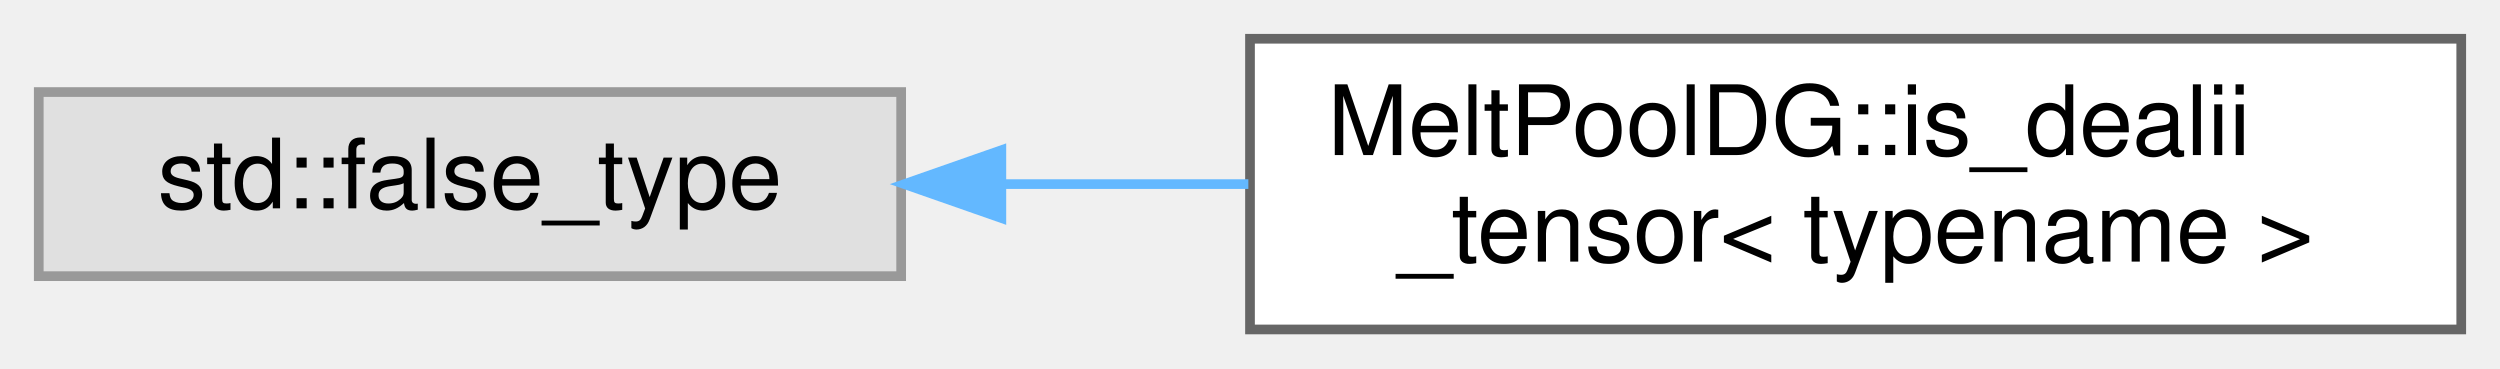
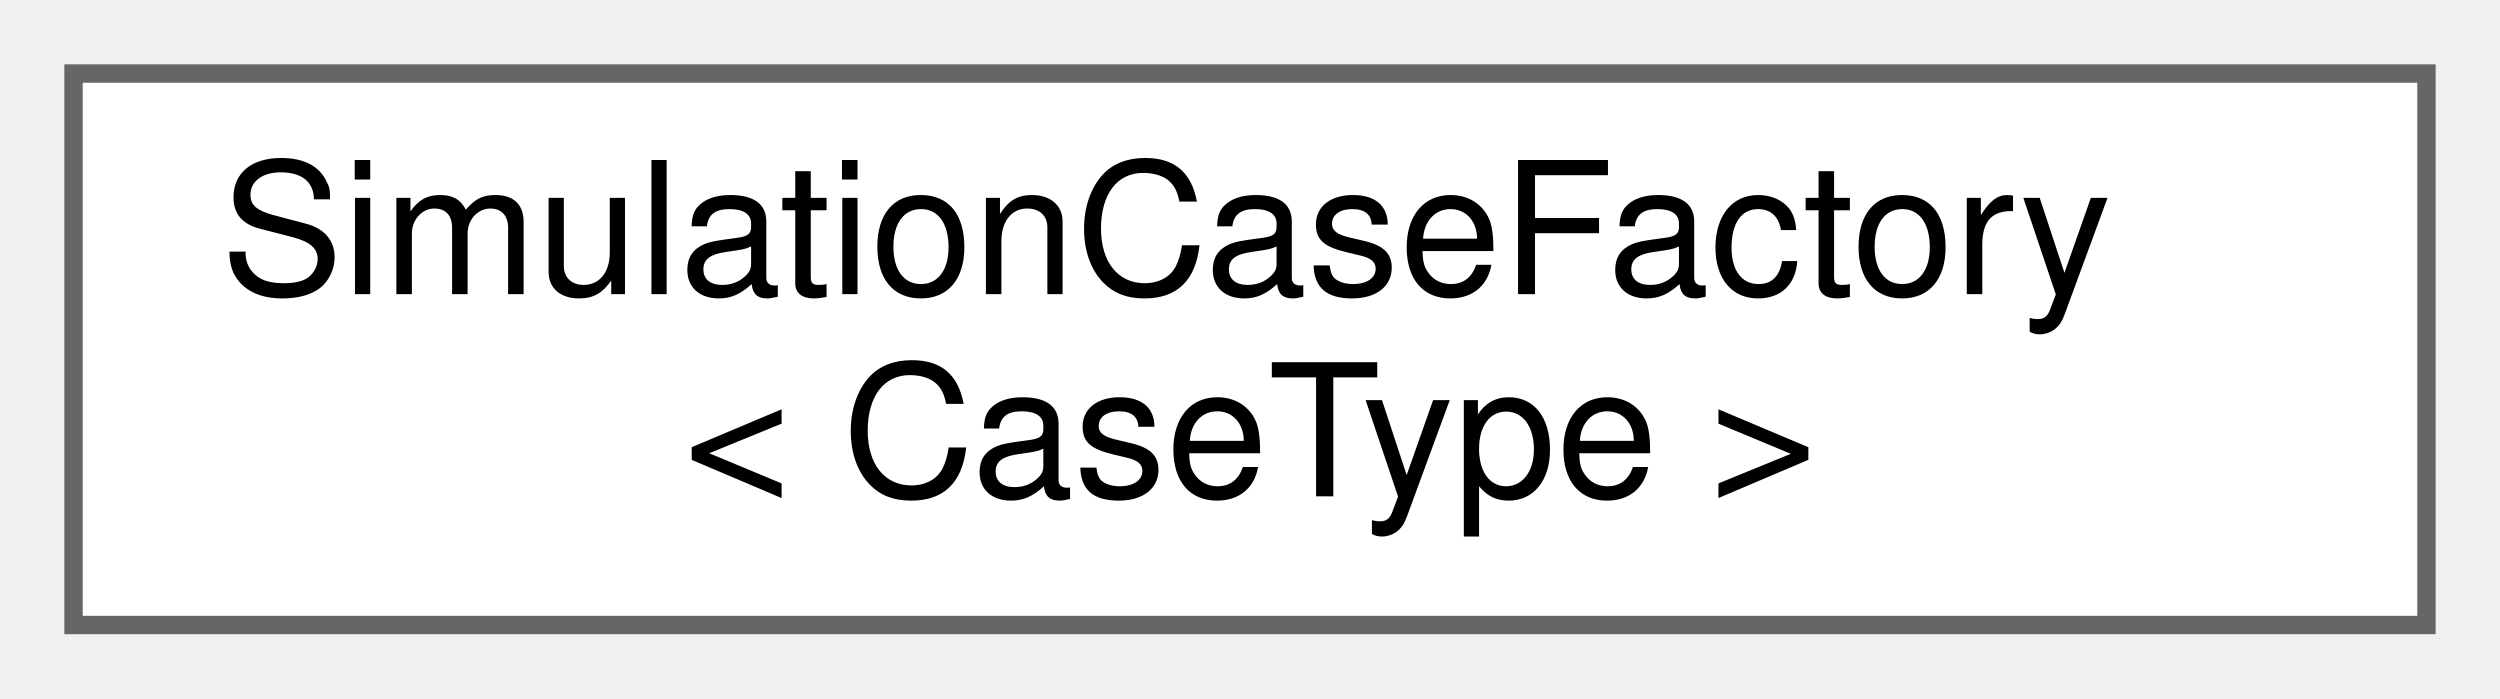
- <svg xmlns="http://www.w3.org/2000/svg" xmlns:xlink="http://www.w3.org/1999/xlink" width="258pt" height="38pt" viewBox="0.00 0.00 258.00 38.00">
+ <svg xmlns="http://www.w3.org/2000/svg" xmlns:xlink="http://www.w3.org/1999/xlink" width="136pt" height="38pt" viewBox="0.00 0.00 136.00 38.00">
  <g id="graph0" class="graph" transform="scale(1 1) rotate(0) translate(4 34)">
    <g id="Node000000" class="node">
      <g id="a_Node000000">
-         <a xlink:title=" ">
-           <polygon fill="#e0e0e0" stroke="#999999" points="89,-24.5 0,-24.5 0,-5.5 89,-5.5 89,-24.5" />
-           <text text-anchor="middle" x="44.5" y="-12.5" font-family="Helvetica,sans-Serif" font-size="10.00">std::false_type</text>
-         </a>
-       </g>
-     </g>
-     <g id="Node000001" class="node">
-       <g id="a_Node000001">
-         <a xlink:href="structMeltPoolDG_1_1is__dealii__tensor.html" target="_top" xlink:title=" ">
-           <polygon fill="white" stroke="#666666" points="250,-30 125,-30 125,0 250,0 250,-30" />
-           <text text-anchor="start" x="133" y="-18" font-family="Helvetica,sans-Serif" font-size="10.00">MeltPoolDG::is_dealii</text>
-           <text text-anchor="middle" x="187.5" y="-7" font-family="Helvetica,sans-Serif" font-size="10.00">_tensor&lt; typename &gt;</text>
-         </a>
-       </g>
-     </g>
-     <g id="edge233_Node000000_Node000001" class="edge">
-       <g id="a_edge233_Node000000_Node000001">
-         <a xlink:title=" ">
-           <path fill="none" stroke="#63b8ff" d="M99.59,-15C107.85,-15 116.42,-15 124.83,-15" />
-           <polygon fill="#63b8ff" stroke="#63b8ff" points="99.34,-11.5 89.34,-15 99.34,-18.5 99.34,-11.5" />
+         <a xlink:href="classSimulationCaseFactory.html" target="_top" xlink:title="Factory class for registering and creating simulation cases.">
+           <polygon fill="white" stroke="#666666" points="128,-30 0,-30 0,0 128,0 128,-30" />
+           <text text-anchor="start" x="8" y="-18" font-family="Helvetica,sans-Serif" font-size="10.00">SimulationCaseFactory</text>
+           <text text-anchor="middle" x="64" y="-7" font-family="Helvetica,sans-Serif" font-size="10.00">&lt; CaseType &gt;</text>
        </a>
      </g>
    </g>
  </g>
</svg>
